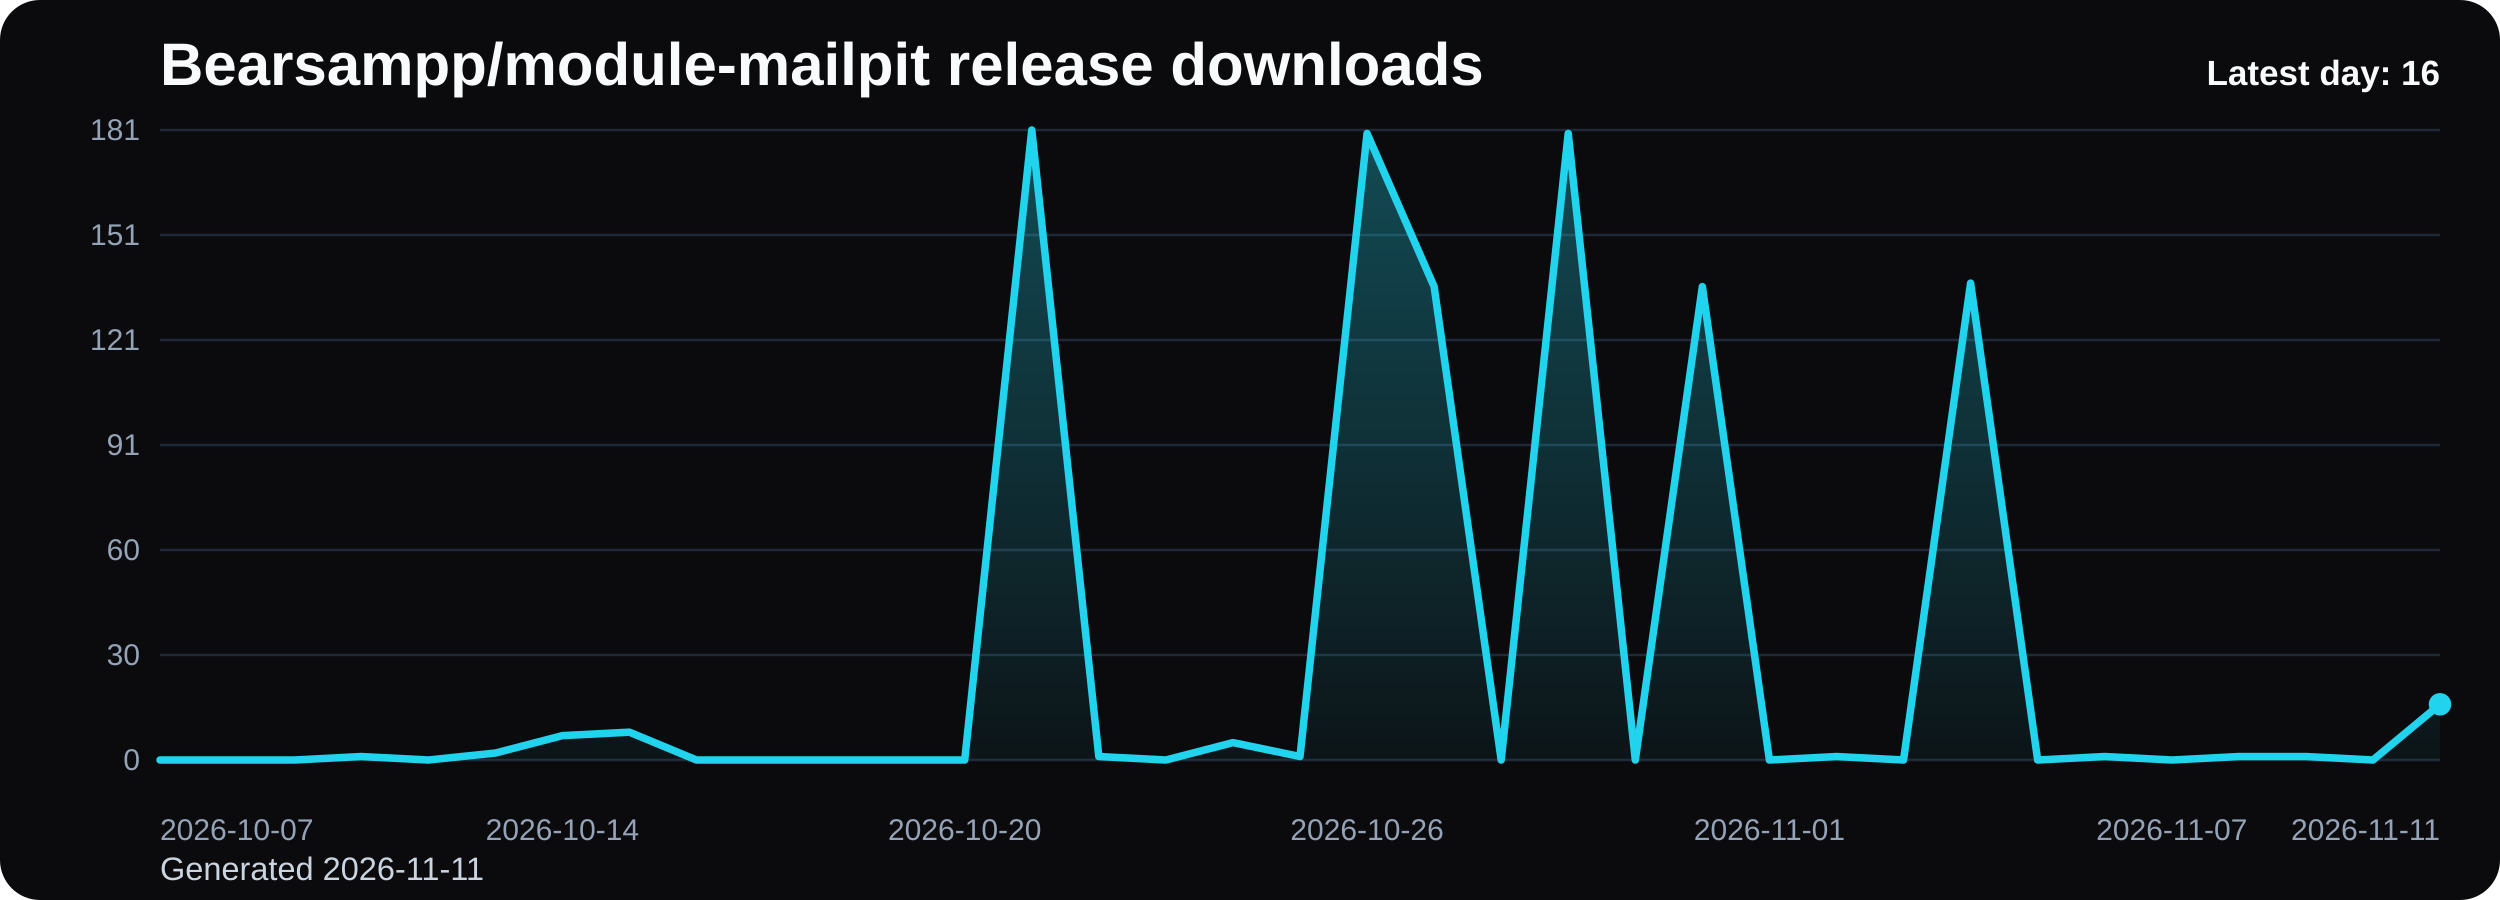
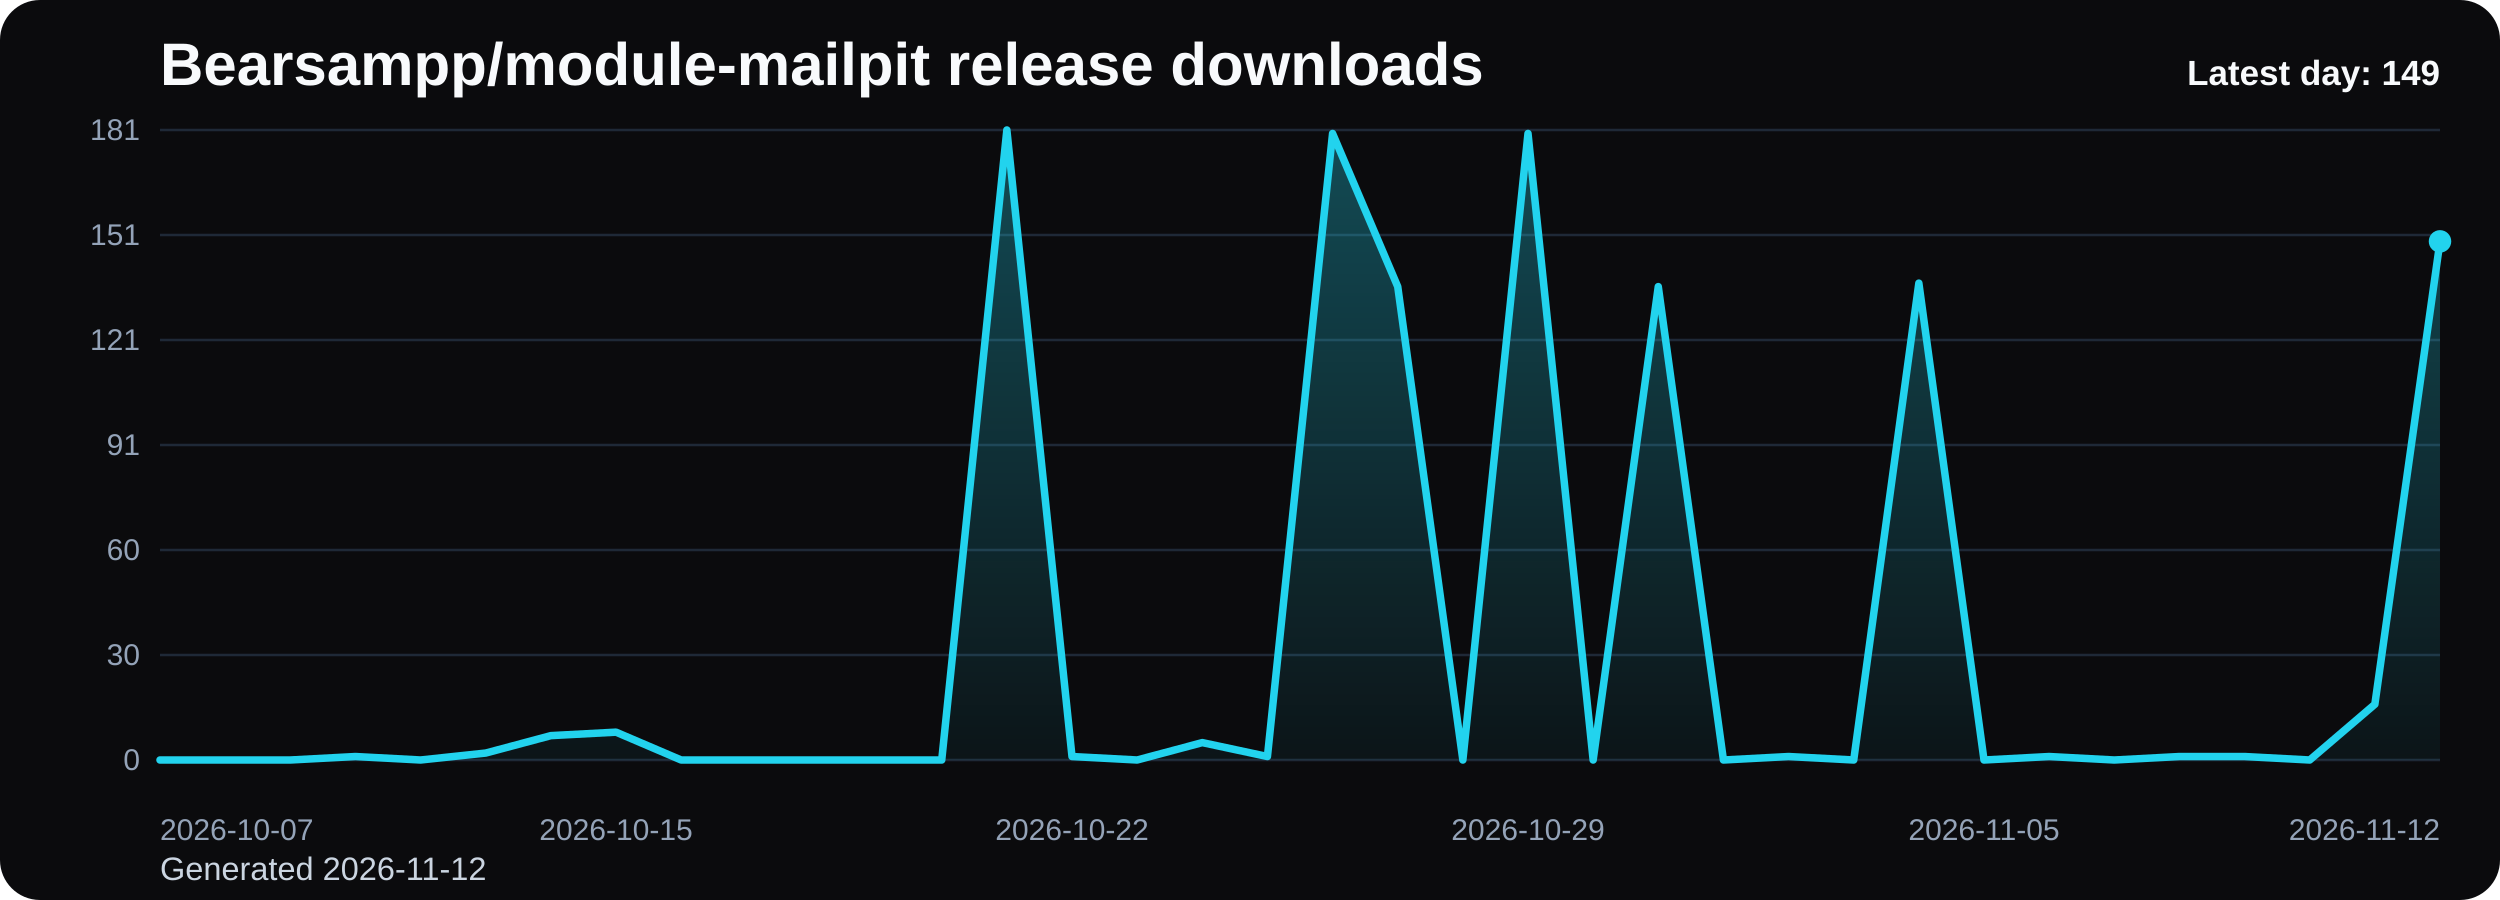
<svg xmlns="http://www.w3.org/2000/svg" viewBox="0 0 1000 360" role="img" aria-label="Bearsampp/module-mailpit release downloads chart">
  <defs>
    <linearGradient id="fill-daily-black" x1="0" y1="0" x2="0" y2="1">
      <stop offset="0%" stop-color="#22d3ee" stop-opacity="0.32" />
      <stop offset="100%" stop-color="#22d3ee" stop-opacity="0.05" />
    </linearGradient>
    <style>
      .bg { fill: #0b0b0d; }
      .title { font: 700 24px Arial, sans-serif; fill: #f8fafc; }
      .sub { font: 400 13px Arial, sans-serif; fill: #cbd5e1; }
      .grid { stroke: #1f2937; stroke-width: 1; }
      .axis { font: 400 12px Arial, sans-serif; fill: #94a3b8; }
      .line { fill: none; stroke: #22d3ee; stroke-width: 3; stroke-linecap: round; stroke-linejoin: round; }
      .dot { fill: #22d3ee; }
      .value { font: 600 11px Arial, sans-serif; fill: #cbd5e1; }
      .latest { font: 700 14px Arial, sans-serif; fill: #f8fafc; }
    </style>
  </defs>
  <rect class="bg" x="0" y="0" width="1000" height="360" rx="16" />
  <text class="title" x="64" y="34">Bearsampp/module-mailpit release downloads</text>
-   <text class="sub" x="64" y="352">Generated 2026-11-11</text>
+   <text class="sub" x="64" y="352">Generated 2026-11-12</text>
  <line x1="64" y1="52.00" x2="976" y2="52.00" class="grid" />
  <text x="56" y="56.00" text-anchor="end" class="axis">181</text>
  <line x1="64" y1="94.00" x2="976" y2="94.00" class="grid" />
  <text x="56" y="98.00" text-anchor="end" class="axis">151</text>
  <line x1="64" y1="136.00" x2="976" y2="136.00" class="grid" />
  <text x="56" y="140.00" text-anchor="end" class="axis">121</text>
  <line x1="64" y1="178.00" x2="976" y2="178.00" class="grid" />
  <text x="56" y="182.00" text-anchor="end" class="axis">91</text>
  <line x1="64" y1="220.00" x2="976" y2="220.00" class="grid" />
  <text x="56" y="224.00" text-anchor="end" class="axis">60</text>
  <line x1="64" y1="262.00" x2="976" y2="262.00" class="grid" />
  <text x="56" y="266.00" text-anchor="end" class="axis">30</text>
  <line x1="64" y1="304.00" x2="976" y2="304.00" class="grid" />
  <text x="56" y="308.00" text-anchor="end" class="axis">0</text>
-   <path d="M 64.00 304 L 64.00 304.00 L 90.82 304.00 L 117.65 304.00 L 144.47 302.61 L 171.29 304.00 L 198.12 301.22 L 224.94 294.25 L 251.76 292.86 L 278.59 304.00 L 305.41 304.00 L 332.24 304.00 L 359.06 304.00 L 385.88 304.00 L 412.71 52.00 L 439.53 302.61 L 466.35 304.00 L 493.18 297.04 L 520.00 302.61 L 546.82 53.39 L 573.65 114.65 L 600.47 304.00 L 627.29 53.39 L 654.12 304.00 L 680.94 114.65 L 707.76 304.00 L 734.59 302.61 L 761.41 304.00 L 788.24 113.26 L 815.06 304.00 L 841.88 302.61 L 868.71 304.00 L 895.53 302.61 L 922.35 302.61 L 949.18 304.00 L 976.00 281.72 L 976.00 304 Z" fill="url(#fill-daily-black)" />
-   <polyline class="line" points="64.00,304.00 90.82,304.00 117.65,304.00 144.47,302.61 171.29,304.00 198.12,301.22 224.94,294.25 251.76,292.86 278.59,304.00 305.41,304.00 332.24,304.00 359.06,304.00 385.88,304.00 412.71,52.00 439.53,302.61 466.35,304.00 493.18,297.04 520.00,302.61 546.82,53.39 573.65,114.65 600.47,304.00 627.29,53.39 654.12,304.00 680.94,114.65 707.76,304.00 734.59,302.61 761.41,304.00 788.24,113.26 815.06,304.00 841.88,302.61 868.71,304.00 895.53,302.61 922.35,302.61 949.18,304.00 976.00,281.72" />
-   <circle class="dot" cx="976.00" cy="281.72" r="4.5" />
+   <path d="M 64.00 304 L 64.00 304.00 L 90.06 304.00 L 116.11 304.00 L 142.17 302.61 L 168.23 304.00 L 194.29 301.22 L 220.34 294.25 L 246.40 292.86 L 272.46 304.00 L 298.51 304.00 L 324.57 304.00 L 350.63 304.00 L 376.69 304.00 L 402.74 52.00 L 428.80 302.61 L 454.86 304.00 L 480.91 297.04 L 506.97 302.61 L 533.03 53.39 L 559.09 114.65 L 585.14 304.00 L 611.20 53.39 L 637.26 304.00 L 663.31 114.65 L 689.37 304.00 L 715.43 302.61 L 741.49 304.00 L 767.54 113.26 L 793.60 304.00 L 819.66 302.61 L 845.71 304.00 L 871.77 302.61 L 897.83 302.61 L 923.89 304.00 L 949.94 281.72 L 976.00 96.55 L 976.00 304 Z" fill="url(#fill-daily-black)" />
+   <polyline class="line" points="64.00,304.00 90.06,304.00 116.11,304.00 142.17,302.61 168.23,304.00 194.29,301.22 220.34,294.25 246.40,292.86 272.46,304.00 298.51,304.00 324.57,304.00 350.63,304.00 376.69,304.00 402.74,52.00 428.80,302.61 454.86,304.00 480.91,297.04 506.97,302.61 533.03,53.39 559.09,114.65 585.14,304.00 611.20,53.39 637.26,304.00 663.31,114.65 689.37,304.00 715.43,302.61 741.49,304.00 767.54,113.26 793.60,304.00 819.66,302.61 845.71,304.00 871.77,302.61 897.83,302.61 923.89,304.00 949.94,281.72 976.00,96.55" />
+   <circle class="dot" cx="976.00" cy="96.55" r="4.5" />
  <text class="axis" x="64.00" y="336" text-anchor="start">2026-10-07</text>
-   <text class="axis" x="224.94" y="336" text-anchor="middle">2026-10-14</text>
-   <text class="axis" x="385.88" y="336" text-anchor="middle">2026-10-20</text>
-   <text class="axis" x="546.82" y="336" text-anchor="middle">2026-10-26</text>
-   <text class="axis" x="707.76" y="336" text-anchor="middle">2026-11-01</text>
-   <text class="axis" x="868.71" y="336" text-anchor="middle">2026-11-07</text>
-   <text class="axis" x="976.00" y="336" text-anchor="end">2026-11-11</text>
-   <text class="latest" x="976" y="34" text-anchor="end">Latest day: 16</text>
+   <text class="axis" x="246.40" y="336" text-anchor="middle">2026-10-15</text>
+   <text class="axis" x="428.80" y="336" text-anchor="middle">2026-10-22</text>
+   <text class="axis" x="611.20" y="336" text-anchor="middle">2026-10-29</text>
+   <text class="axis" x="793.60" y="336" text-anchor="middle">2026-11-05</text>
+   <text class="axis" x="976.00" y="336" text-anchor="end">2026-11-12</text>
+   <text class="latest" x="976" y="34" text-anchor="end">Latest day: 149</text>
</svg>
